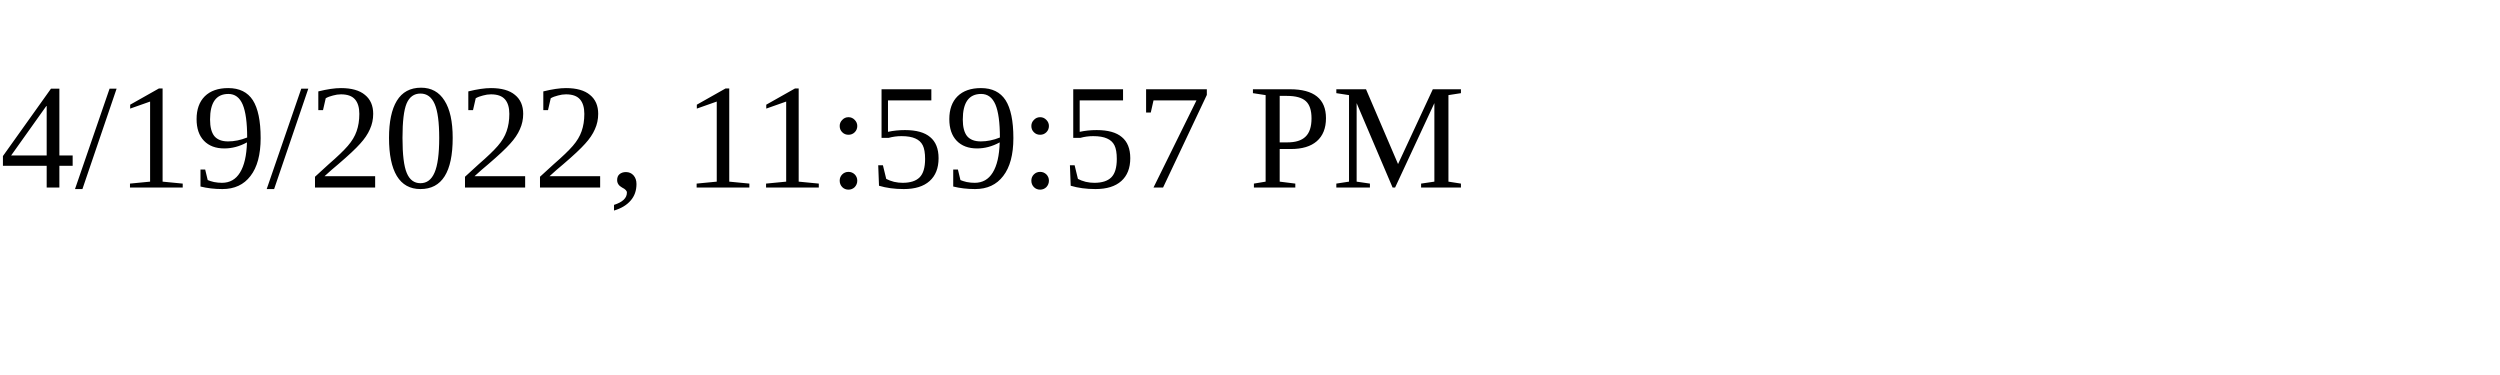
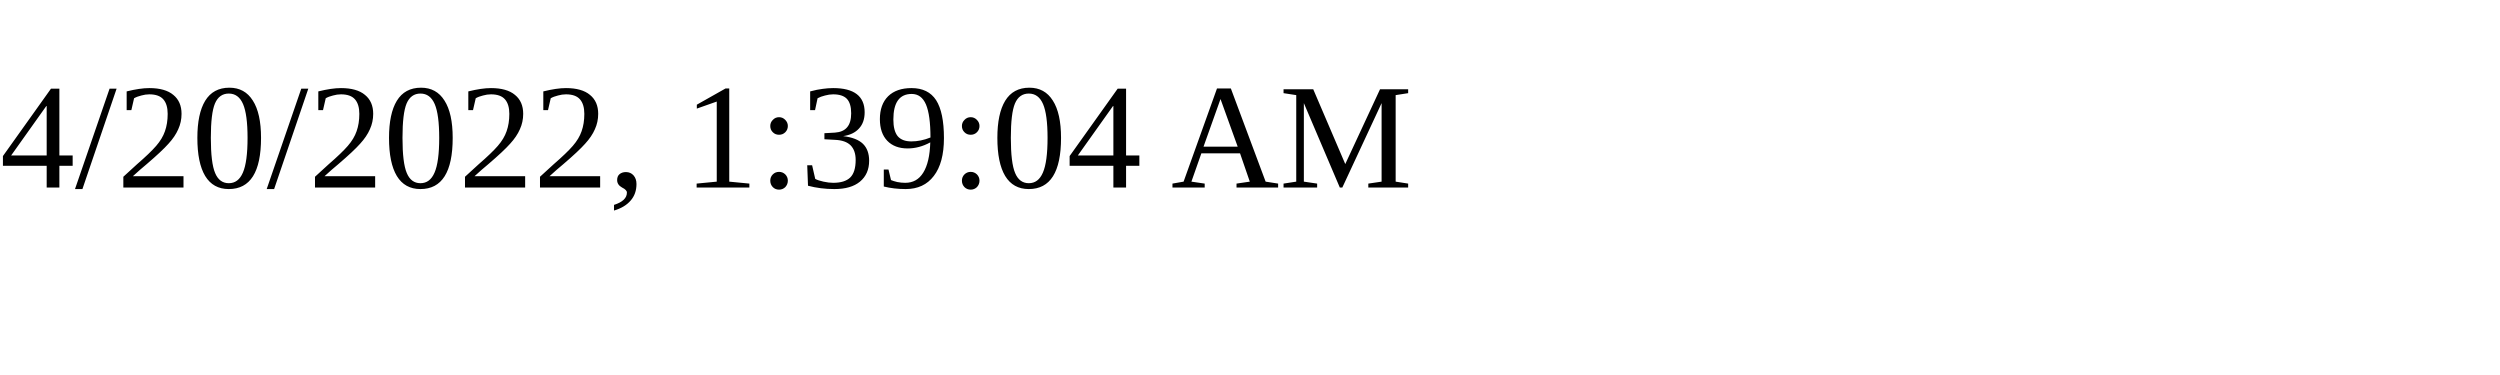
<svg xmlns="http://www.w3.org/2000/svg" height="30" width="200">
-   <text x="0" y="15">4/19/2022, 11:59:57 PM</text>
+   <text x="0" y="15">4/20/2022, 1:39:04 AM</text>
</svg>
